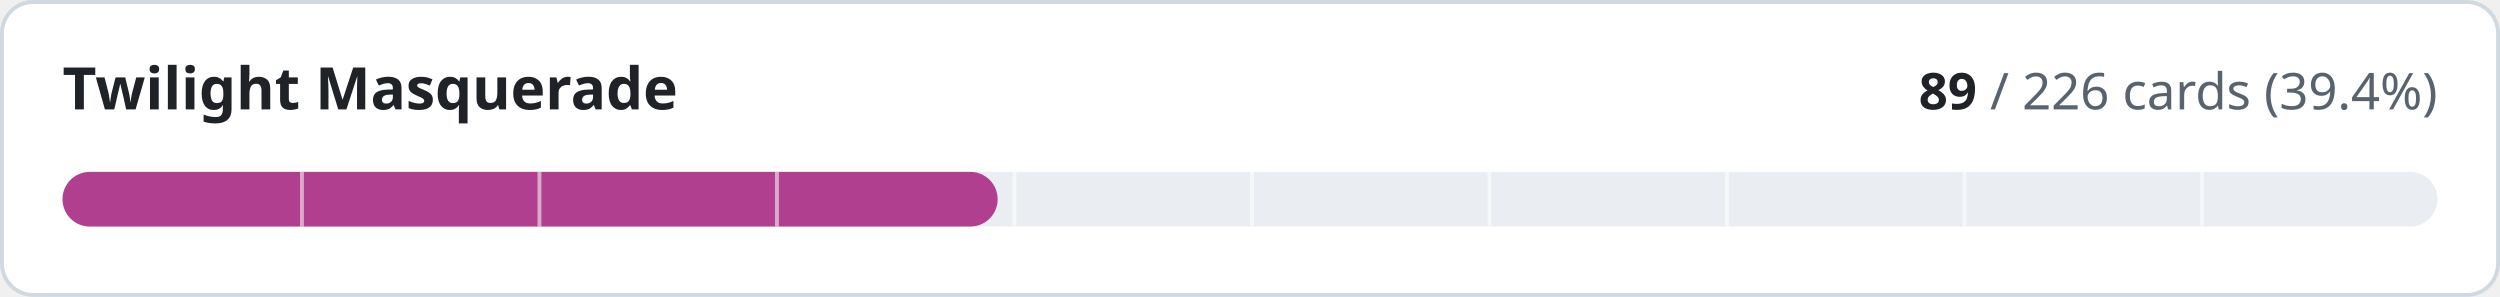
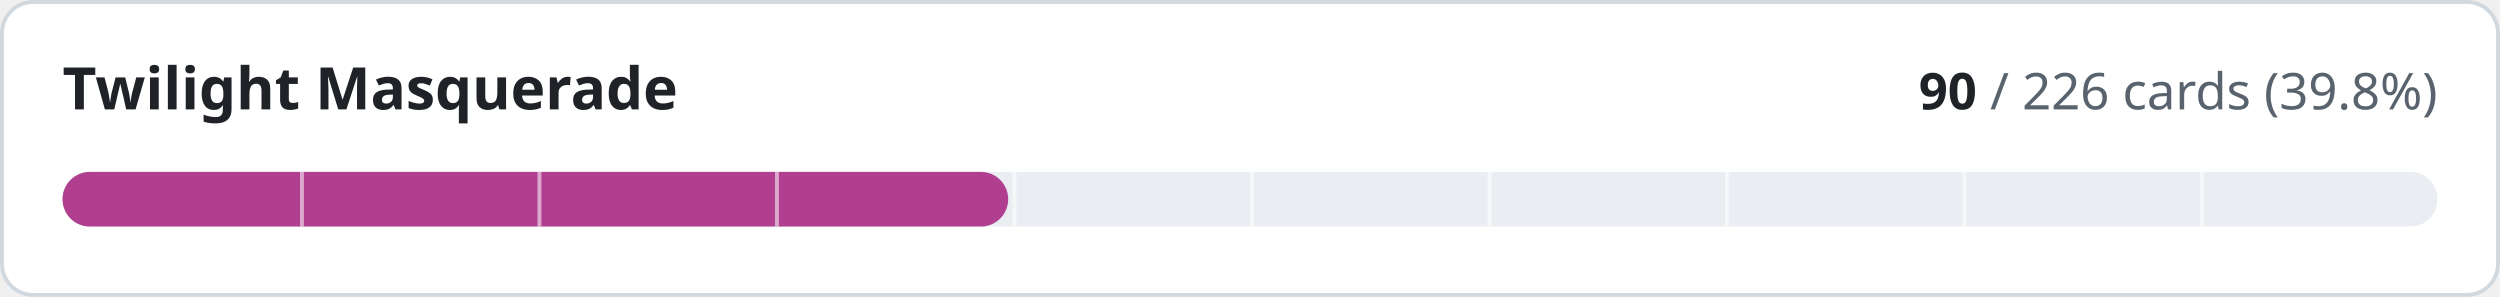
- <svg xmlns="http://www.w3.org/2000/svg" width="640" height="76" viewBox="0 0 640 76" role="img" aria-label="Twilight Masquerade: 89 of 226 cards implemented">
+ <svg xmlns="http://www.w3.org/2000/svg" width="640" height="76" viewBox="0 0 640 76" role="img" aria-label="Twilight Masquerade: 90 of 226 cards implemented">
  <style>
.t{fill:#1f2328}.m{fill:#59636e}.trk{fill:#eaeef2}.bd{stroke:#d1d9e0}.bg{fill:#ffffff}
@media (prefers-color-scheme:dark){.t{fill:#f0f6fc}.m{fill:#9198a1}.trk{fill:#262c36}.bd{stroke:#3d444d}.bg{fill:#0d1117}}
text{font-family:-apple-system,BlinkMacSystemFont,'Segoe UI','Noto Sans',Helvetica,Arial,sans-serif;font-variant-numeric:tabular-nums}
</style>
  <rect class="bg bd" x="0.5" y="0.5" width="639" height="75" rx="8" stroke-width="1" />
  <text class="t" x="16" y="28" font-size="15" font-weight="600">Twilight Masquerade</text>
  <text class="m" x="624" y="28" font-size="13" text-anchor="end">
-     <tspan class="t" font-weight="600">89</tspan> / 226 cards (39.4%)</text>
+     <tspan class="t" font-weight="600">90</tspan> / 226 cards (39.8%)</text>
  <rect class="trk" x="16" y="44" width="608" height="14" rx="7" />
-   <rect x="16" y="44" width="239.4" height="14" rx="7" fill="#b0408f" />
+   <rect x="16" y="44" width="242.1" height="14" rx="7" fill="#b0408f" />
  <rect x="76.8" y="44" width="1" height="14" class="bg" opacity="0.55" />
  <rect x="137.6" y="44" width="1" height="14" class="bg" opacity="0.55" />
  <rect x="198.4" y="44" width="1" height="14" class="bg" opacity="0.55" />
  <rect x="259.2" y="44" width="1" height="14" class="bg" opacity="0.55" />
  <rect x="320.0" y="44" width="1" height="14" class="bg" opacity="0.55" />
  <rect x="380.8" y="44" width="1" height="14" class="bg" opacity="0.55" />
  <rect x="441.6" y="44" width="1" height="14" class="bg" opacity="0.55" />
  <rect x="502.4" y="44" width="1" height="14" class="bg" opacity="0.55" />
  <rect x="563.2" y="44" width="1" height="14" class="bg" opacity="0.55" />
</svg>
